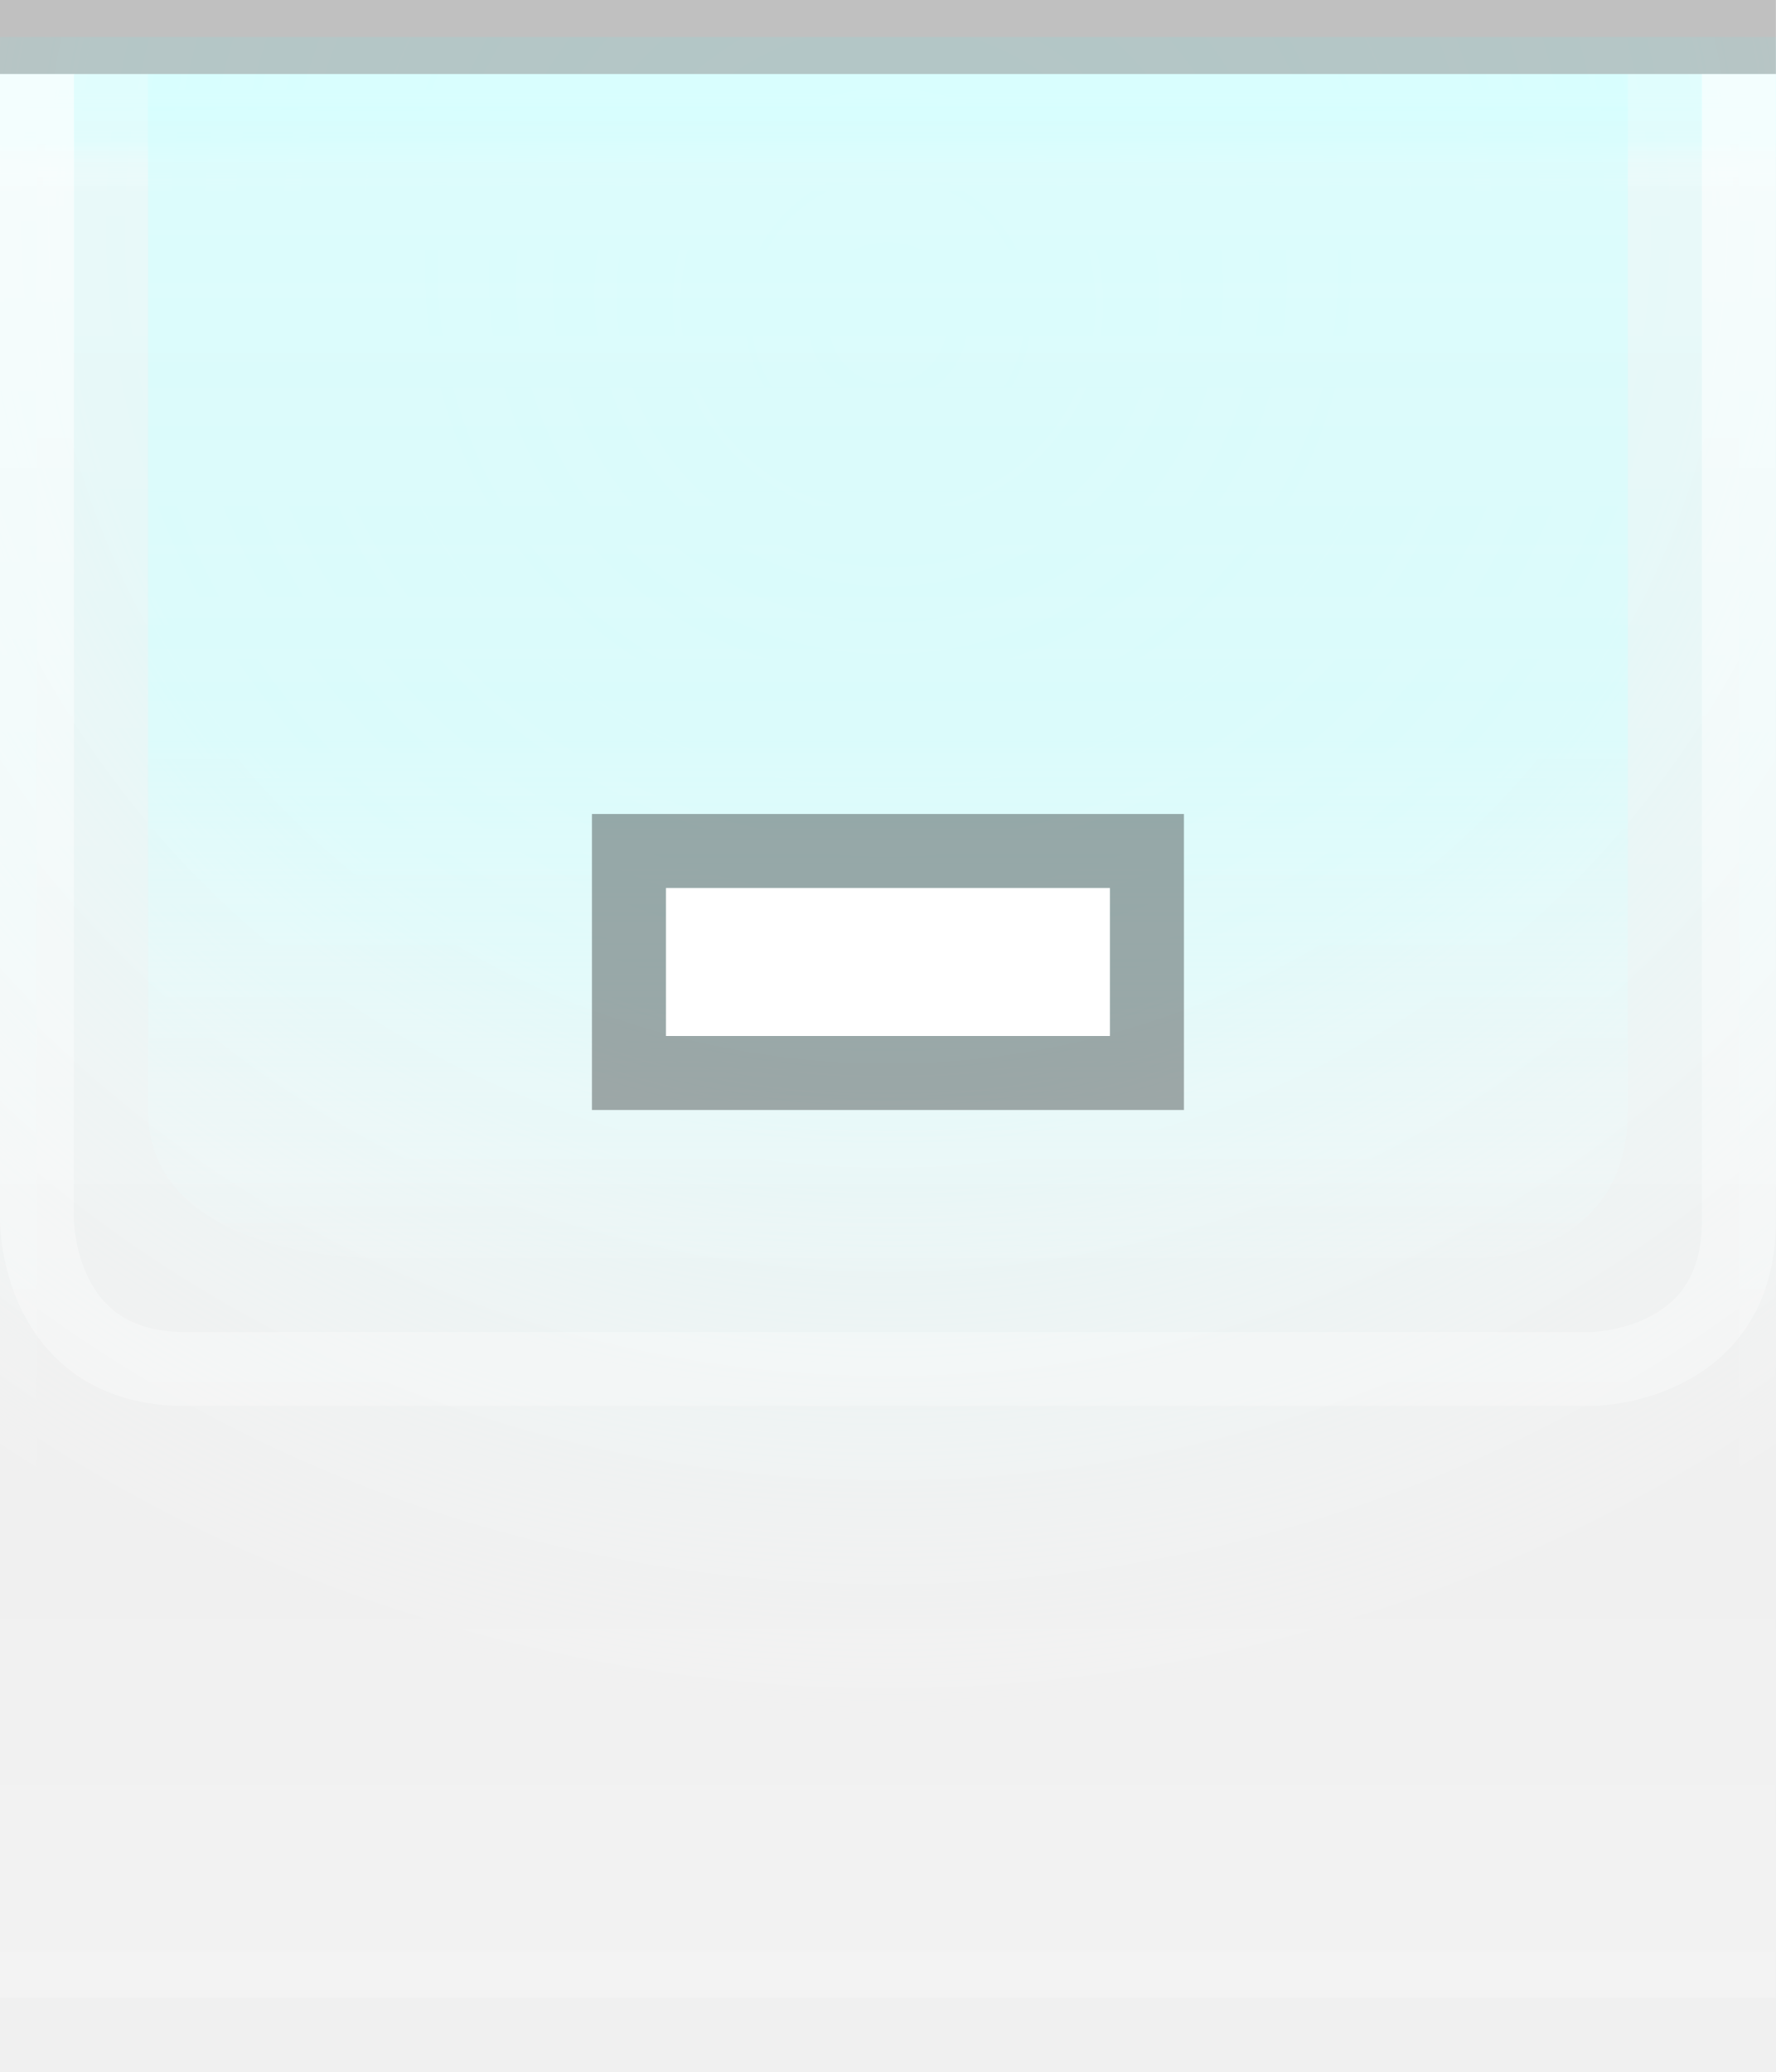
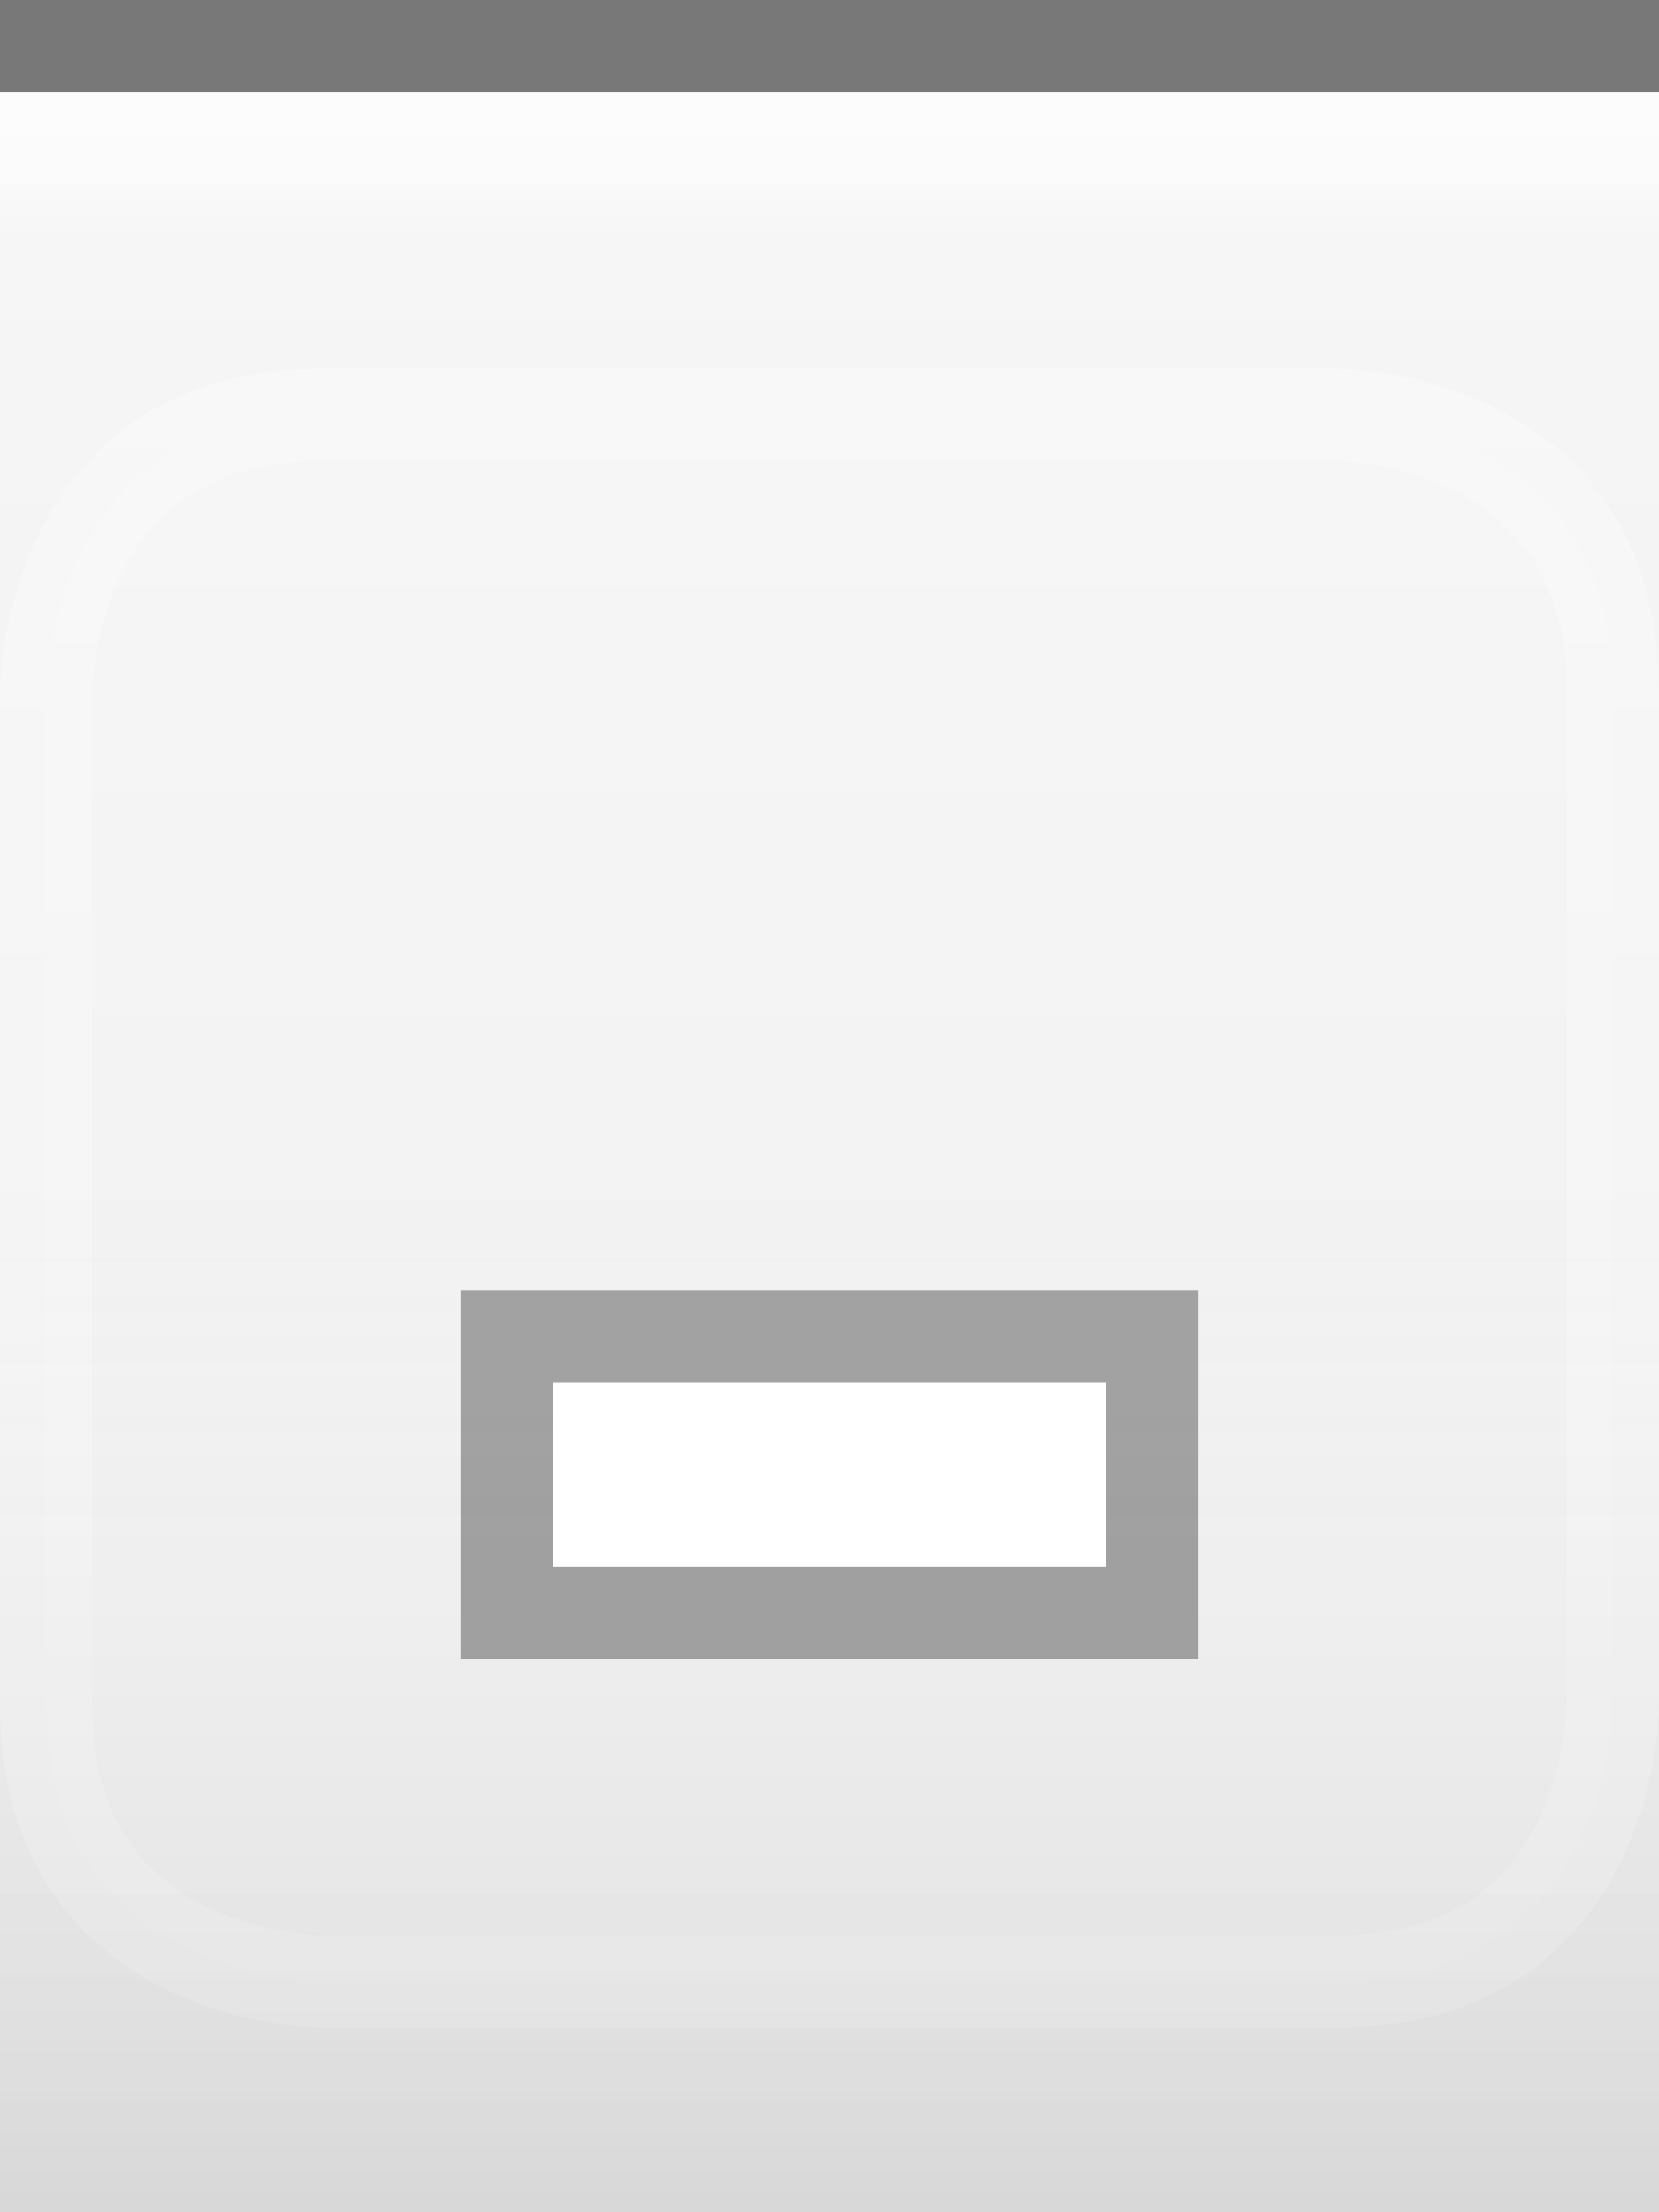
- <svg xmlns="http://www.w3.org/2000/svg" xmlns:xlink="http://www.w3.org/1999/xlink" width="24" height="28" id="svg2" version="1.0">
+ <svg xmlns="http://www.w3.org/2000/svg" xmlns:xlink="http://www.w3.org/1999/xlink" width="18" height="24" id="svg2" version="1.0">
  <defs id="defs4">
-     <linearGradient id="linearGradient1886">
-       <stop style="stop-color:white;stop-opacity:1;" offset="0" id="stop1888" />
-       <stop style="stop-color:white;stop-opacity:0.25;" offset="1" id="stop1890" />
+     <linearGradient id="linearGradient3143">
+       <stop style="stop-color:#ffffff;stop-opacity:0.0;" offset="0" id="stop3145" />
+       <stop style="stop-color:#000000;stop-opacity:0.10;" offset="1" id="stop3147" />
    </linearGradient>
    <linearGradient id="linearGradient5873">
-       <stop id="stop5875" offset="0" style="stop-color:#d0ffff;stop-opacity:1;" />
-       <stop id="stop5877" offset="0.5" style="stop-color:#d0ffff;stop-opacity:0.90;" />
+       <stop id="stop5875" offset="0" style="stop-color:white;stop-opacity:1;" />
+       <stop id="stop5877" offset="0.5" style="stop-color:white;stop-opacity:0.90;" />
      <stop id="stop5879" offset="1" style="stop-color:white;stop-opacity:0;" />
    </linearGradient>
    <linearGradient id="linearGradient5847">
-       <stop id="stop5849" offset="0" style="stop-color:white;stop-opacity:0;" />
-       <stop id="stop2779" offset="0.75" style="stop-color:white;stop-opacity:0;" />
-       <stop id="stop5851" offset="1" style="stop-color:white;stop-opacity:0.20;" />
+       <stop id="stop5849" offset="0" style="stop-color:#ffffff;stop-opacity:0.90;" />
+       <stop id="stop5850" offset="0.70" style="stop-color:#ffffff;stop-opacity:0.10;" />
+       <stop id="stop5851" offset="1" style="stop-color:#ffffff;stop-opacity:0;" />
    </linearGradient>
-     <linearGradient xlink:href="#linearGradient5847" id="linearGradient6945" gradientUnits="userSpaceOnUse" x1="0" y1="0.5" x2="0" y2="27.5" gradientTransform="matrix(1,0,0,1,0,0)" />
+     <linearGradient xlink:href="#linearGradient5847" id="linearGradient3148" x1="0" y1="1" x2="0" y2="18" gradientUnits="userSpaceOnUse" spreadMethod="none" />
    <linearGradient xlink:href="#linearGradient5873" id="linearGradient6962" x1="0" y1="1" x2="0" y2="8" gradientUnits="userSpaceOnUse" gradientTransform="matrix(1,0,0,0.2,0,1)" />
-     <radialGradient xlink:href="#linearGradient5873" id="radialGradient3087" cx="12" cy="0" fx="12" fy="3" r="22" gradientTransform="matrix(1,0,0,1,0,0.5)" gradientUnits="userSpaceOnUse" />
-     <linearGradient xlink:href="#linearGradient1886" id="linearGradient1892" x1="0" y1="1" x2="0" y2="12" gradientUnits="userSpaceOnUse" gradientTransform="matrix(0.75,0,0,1,0.75,0)" />
-     <linearGradient xlink:href="#linearGradient1886" id="linearGradient2791" x1="0" y1="1" x2="0" y2="25" gradientUnits="userSpaceOnUse" />
-     <linearGradient xlink:href="#linearGradient5873" id="linearGradient4147" x1="0" y1="1" x2="0" y2="19" gradientUnits="userSpaceOnUse" />
+     <linearGradient xlink:href="#linearGradient3143" id="linearGradient3149" x1="0" y1="13" x2="0" y2="24" gradientUnits="userSpaceOnUse" />
  </defs>
-   <g id="layer1">
-     <g id="g1789" transform="translate(0,1)">
-       <rect style="opacity:0.5;fill:url(#radialGradient3087);fill-opacity:1.0;stroke:url(#radialGradient3087);stroke-width:1;stroke-linecap:square;stroke-miterlimit:4;stroke-dasharray:none;stroke-opacity:1" id="rect3079" width="24" height="25" x="0" y="0" />
+   <g id="layer1" style="display:inline">
+     <path style="fill:none;fill-opacity:0.50;fill-rule:evenodd;stroke:#000000;stroke-width:1px;stroke-linecap:square;stroke-linejoin:miter;stroke-opacity:0.50" d="M 0.5,0.5 L 17.5,0.5" id="path6059" />
+   </g>
+   <g id="layer4">
+     <g style="display:inline" id="g1969" transform="translate(0,4)">
+       <path style="fill:#ffffff;fill-rule:evenodd;stroke:#ffffff;stroke-width:1px;stroke-linecap:butt;stroke-linejoin:miter;stroke-opacity:0.5;fill-opacity:0.25;opacity:0.5" d="M 5.5,0.5 L 14.5,0.5 C 14.5,0.5 17.5,0.5 17.5,3.5 C 17.5,6.5 17.5,14.5 17.5,14.5 C 17.5,14.5 17.5,17.5 14.5,17.5 C 11.5,17.5 3.5,17.5 3.5,17.5 C 3.5,17.5 0.5,17.5 0.5,14.5 C 0.5,11.5 0.5,3.5 0.5,3.5 C 0.5,3.5 0.5,0.5 3.5,0.5 C 6.5,0.5 6.5,0.5 6.5,0.5 L 6.5,0.5" id="path4123" />
    </g>
  </g>
  <g id="layer2" style="display:inline">
-     <rect style="fill:url(#linearGradient6945);fill-opacity:1;stroke:none;stroke-width:1;stroke-miterlimit:4;stroke-opacity:1" id="rect6057" width="24" height="26" x="0" y="1" />
+     <rect style="fill:url(#linearGradient3148);fill-opacity:0.50;fill-rule:evenodd;stroke:none;stroke-width:1;stroke-linecap:square;stroke-linejoin:miter;stroke-miterlimit:4;stroke-dasharray:none;stroke-opacity:1" id="rect6057" width="18" height="12" x="0" y="1" />
  </g>
  <g id="layer3">
-     <rect style="fill:url(#linearGradient6962);fill-opacity:0.60;fill-rule:evenodd;stroke:none;stroke-width:1px;stroke-linecap:square;stroke-linejoin:miter;stroke-opacity:1" id="rect6061" width="24" height="4" x="0" y="1" />
-     <rect style="opacity:0.25;fill:url(#linearGradient1892);fill-opacity:1;stroke:none;stroke-width:0;stroke-linecap:round;stroke-linejoin:round;stroke-miterlimit:4;stroke-dasharray:none;stroke-opacity:1" id="rect1884" width="24" height="15" x="0" y="1" />
-     <path style="fill:none;stroke:url(#linearGradient2791);stroke-width:1px;stroke-linecap:butt;stroke-linejoin:miter;stroke-opacity:0.60" d="M 0.5,1 L 0.5,16.5 C 0.5,16.5 0.5,18.5 2.5,18.5 C 4,18.5 21.5,18.5 21.5,18.5 C 21.5,18.5 23.5,18.5 23.5,16.5 C 23.5,14.5 23.5,1 23.5,1 L 23.5,1 L 23.5,1" id="path2187" />
-     <path style="fill:url(#linearGradient4147);fill-rule:evenodd;stroke:none;stroke-width:1px;stroke-linecap:butt;stroke-linejoin:miter;stroke-opacity:1;fill-opacity:0.50" d="M 2,1 C 2,1 2,13 2,15 C 2,17 5,17 5,17 L 20,17 C 20,17 22,17 22,15 C 22,13 22,1 22,1 L 2,1 z " id="path2188" />
+     <path style="fill:url(#linearGradient6962);fill-opacity:0.50;fill-rule:evenodd;stroke:none;stroke-width:1px;stroke-linejoin:miter;stroke-opacity:1" d="M 0,1 L 18,1 C 18,1 18,4 18,4 L 0,4 L 0,3 z " id="path6061" />
+     <rect style="fill:url(#linearGradient3149);fill-opacity:1.00;stroke:none;stroke-width:1;stroke-linejoin:round;stroke-miterlimit:4;stroke-dasharray:none;stroke-opacity:1" id="rect3141" width="18" height="12" x="0" y="12" />
+     <path style="fill:none;fill-opacity:0;fill-rule:evenodd;stroke:#ffffff;stroke-width:1px;stroke-linecap:square;stroke-linejoin:miter;stroke-opacity:0.25" d="M 0,1.5 L 18,1.5" id="path6061" />
  </g>
-   <g id="g31" style="display:inline">
-     <path style="fill:none;stroke:black;stroke-width:1px;stroke-opacity:0.20" d="M 0,0.5 L 24,0.5" id="path6059" />
-   </g>
-   <g id="g3722">
-     <g style="display:inline" id="g1616" transform="translate(6,4)">
-       <rect style="opacity:0.33;fill:black;fill-opacity:1;stroke:black;stroke-width:0;stroke-linecap:butt;stroke-miterlimit:4;stroke-dasharray:none;stroke-opacity:1;display:inline" id="rect2376" width="8" height="4" x="2" y="7" />
-       <rect style="opacity:1;fill:white;fill-opacity:1;stroke:black;stroke-width:0;stroke-linecap:butt;stroke-miterlimit:4;stroke-dasharray:none;stroke-opacity:1;display:inline" id="rect2378" width="6" height="2" x="3" y="8" />
+   <g id="g20">
+     <g style="display:inline" id="g1616" transform="translate(3,7)">
+       <rect style="opacity:0.33;fill:#000000;fill-opacity:1;stroke:#000000;stroke-width:0;stroke-linecap:butt;stroke-miterlimit:4;stroke-dasharray:none;stroke-opacity:1;display:inline" id="rect2376" width="8" height="4" x="2" y="7" />
+       <rect style="opacity:1;fill:#ffffff;fill-opacity:1;stroke:#000000;stroke-width:0;stroke-linecap:butt;stroke-miterlimit:4;stroke-dasharray:none;stroke-opacity:1;display:inline" id="rect2378" width="6" height="2" x="3" y="8" />
    </g>
  </g>
-   <g id="layer5">
-     <path style="fill:none;stroke:black;stroke-width:1px;stroke-opacity:0" d="M 0,27.5 L 24,27.5" id="path6989" />
-   </g>
</svg>
